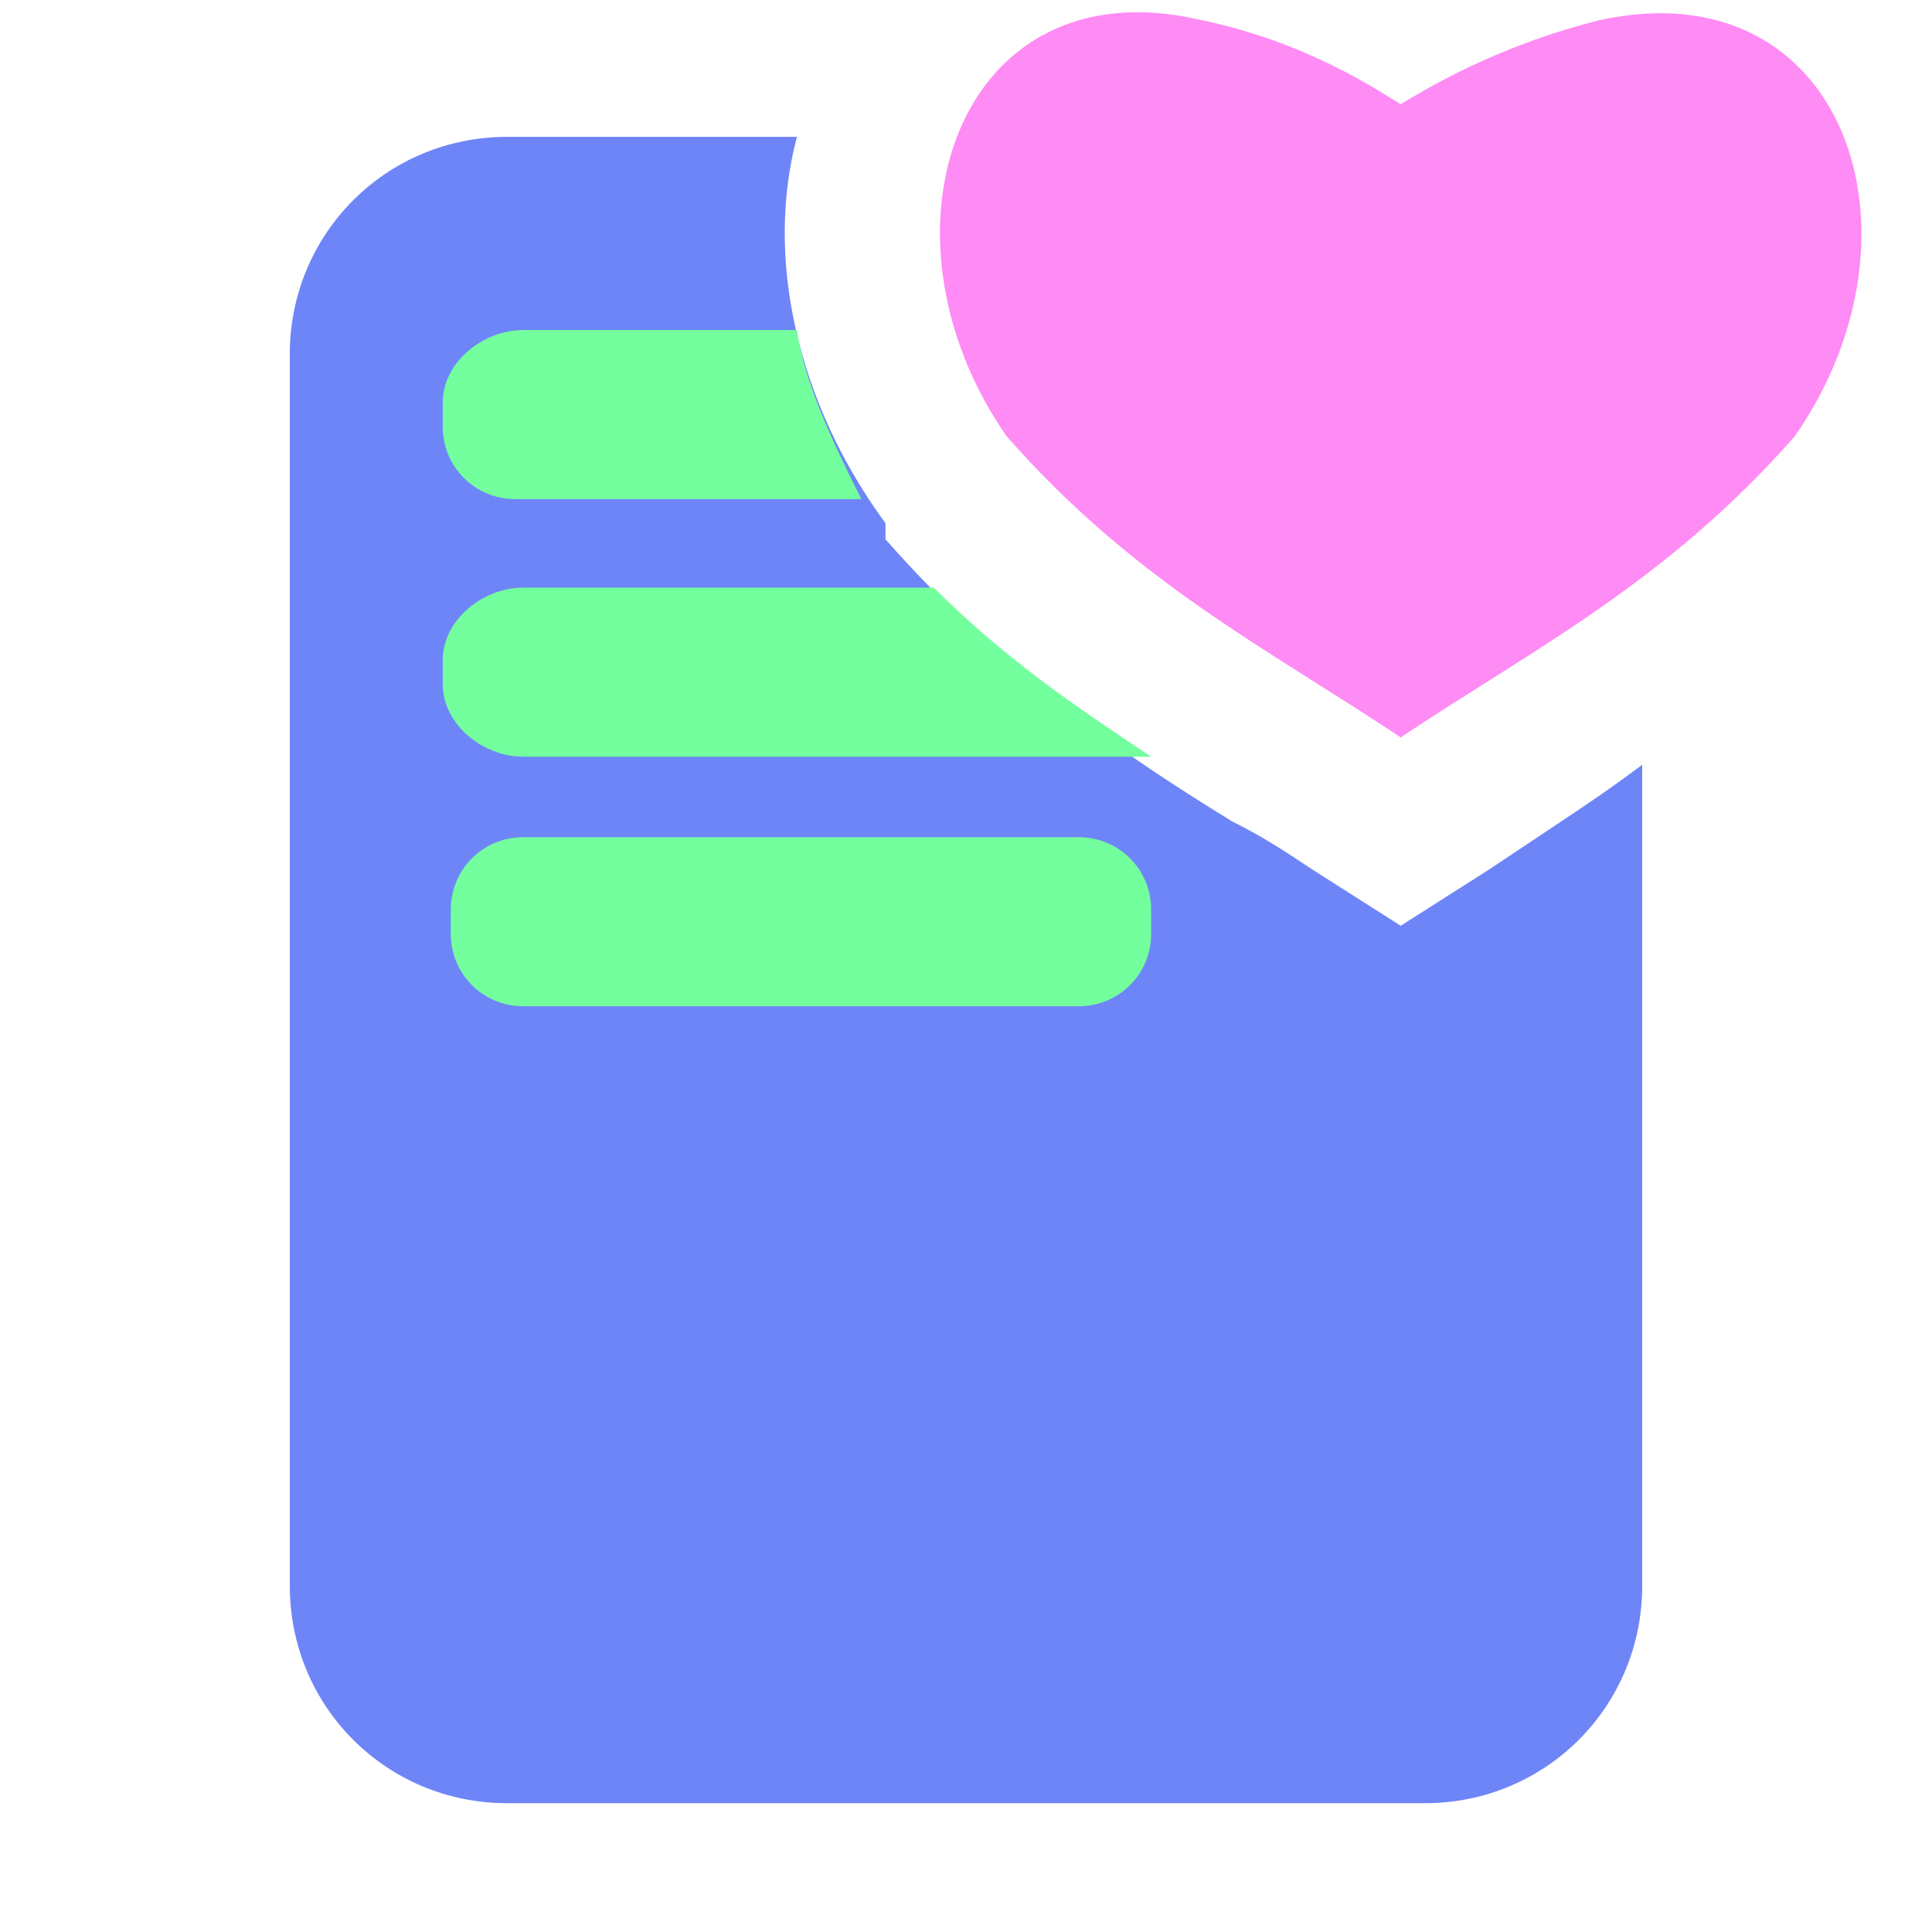
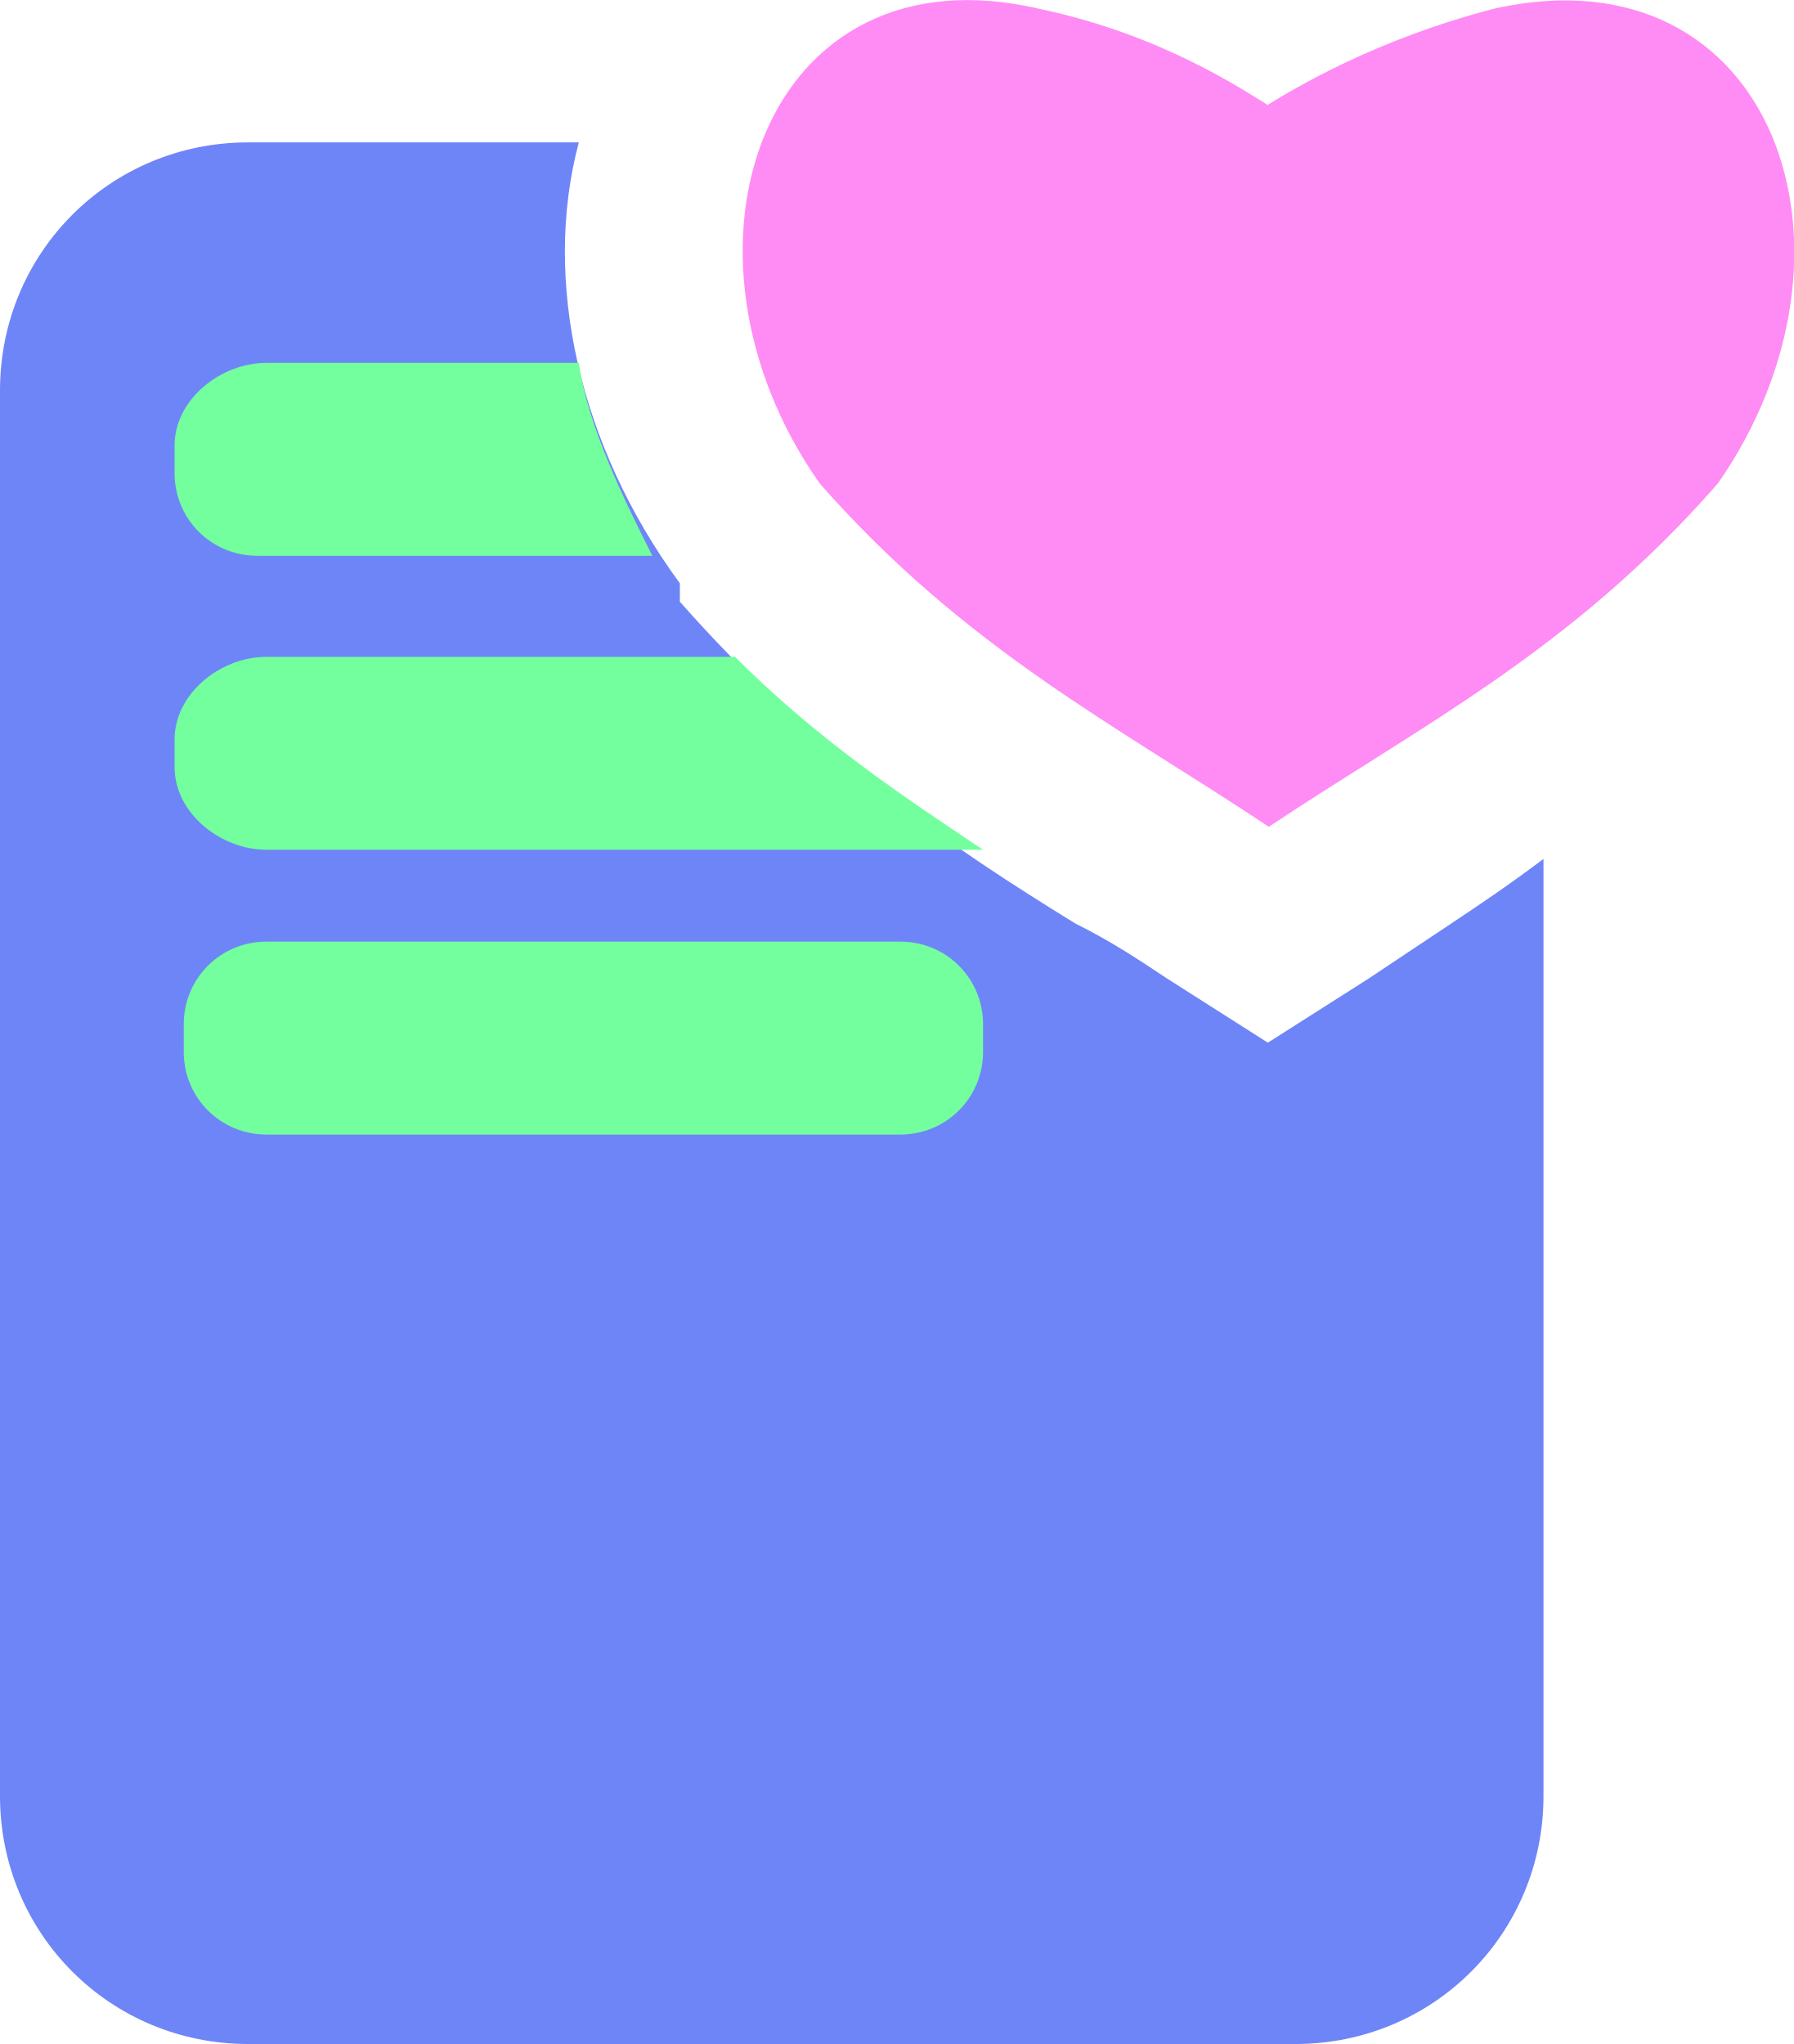
- <svg xmlns="http://www.w3.org/2000/svg" version="1.1" id="a" x="0px" y="0px" viewBox="0 0 24 24" style="enable-background:new 0 0 24 24;" xml:space="preserve">
-   <style type="text/css">
- 	.st0{fill:#6E85F8;}
- 	.st1{fill:#73FF9D;}
- 	.st2{fill:#FF8BF5;}
- </style>
-   <path class="st0" d="M19.4,10.2c-0.3,0.2-0.6,0.4-0.9,0.6l-1.1,0.7l-1.1-0.7c-0.3-0.2-0.6-0.4-1-0.6c-1.3-0.8-2.8-1.8-4.3-3.5  L11,6.5C9.9,5,9.5,3.2,9.9,1.7H6.3c-1.5,0-2.7,1.2-2.7,2.7v15.3c0,1.5,1.2,2.7,2.7,2.7h11.4c1.5,0,2.7-1.2,2.7-2.7V9.5  C20,9.8,19.7,10,19.4,10.2z" />
-   <path class="st1" d="M6.5,10.4h6.9c0.5,0,0.9,0.4,0.9,0.9v0.3c0,0.5-0.4,0.9-0.9,0.9H6.5c-0.5,0-0.9-0.4-0.9-0.9v-0.3  C5.6,10.8,6,10.4,6.5,10.4z" />
-   <g transform="translate(10.8 -2.5) scale(0.55 0.55)">
-     <path class="st2" d="M12,6.9c0.5-0.3,2.1-1.3,4.5-1.9c5.5-1.2,7.6,4.8,4.4,9.4C18,17.7,15,19.2,12,21.2c-3-2-6-3.5-8.9-6.8   C-0.1,9.8,2,3.7,7.5,5C9.9,5.5,11.5,6.6,12,6.9" />
-   </g>
-   <path class="st1" d="M11.6,7.3H6.5C6,7.3,5.5,7.7,5.5,8.2v0.3C5.5,9,6,9.4,6.5,9.4h7.8C13.4,8.8,12.5,8.2,11.6,7.3z" />
-   <path class="st1" d="M9.9,4.1H6.5C6,4.1,5.5,4.5,5.5,5v0.3c0,0.5,0.4,0.9,0.9,0.9h4.3C10.4,5.6,10,4.8,9.9,4.1z" />
+ <svg xmlns="http://www.w3.org/2000/svg" id="a" viewBox="0 0 19.52 22.25">
+   <path d="M15.8,10.05c-.3,.2-.6,.4-.9,.6l-1.1,.7-1.1-.7c-.3-.2-.6-.4-1-.6-1.3-.8-2.8-1.8-4.3-3.5v-.2c-1.1-1.5-1.5-3.3-1.1-4.8H2.7C1.2,1.55,0,2.75,0,4.25v15.3c0,1.5,1.2,2.7,2.7,2.7H14.1c1.5,0,2.7-1.2,2.7-2.7V9.35c-.4,.3-.7,.5-1,.7Z" fill="#6e85f8" />
+   <path d="M2.9,10.25h6.9c.5,0,.9,.4,.9,.9v.3c0,.5-.4,.9-.9,.9H2.9c-.5,0-.9-.4-.9-.9v-.3c0-.5,.4-.9,.9-.9Z" fill="#73ff9d" />
+   <path d="M13.8,1.14c.28-.17,1.16-.71,2.48-1.05,3.03-.66,4.18,2.64,2.42,5.17-1.59,1.82-3.24,2.64-4.89,3.74-1.65-1.1-3.3-1.93-4.89-3.74C7.15,2.74,8.3-.62,11.33,.1c1.32,.28,2.2,.88,2.48,1.05" fill="#ff8bf5" />
+   <path d="M8,7.15H2.9c-.5,0-1,.4-1,.9v.3c0,.5,.5,.9,1,.9h7.8c-.9-.6-1.8-1.2-2.7-2.1Z" fill="#73ff9d" />
+   <path d="M6.3,3.95H2.9c-.5,0-1,.4-1,.9v.3c0,.5,.4,.9,.9,.9H7.1c-.3-.6-.7-1.4-.8-2.1Z" fill="#73ff9d" />
</svg>
